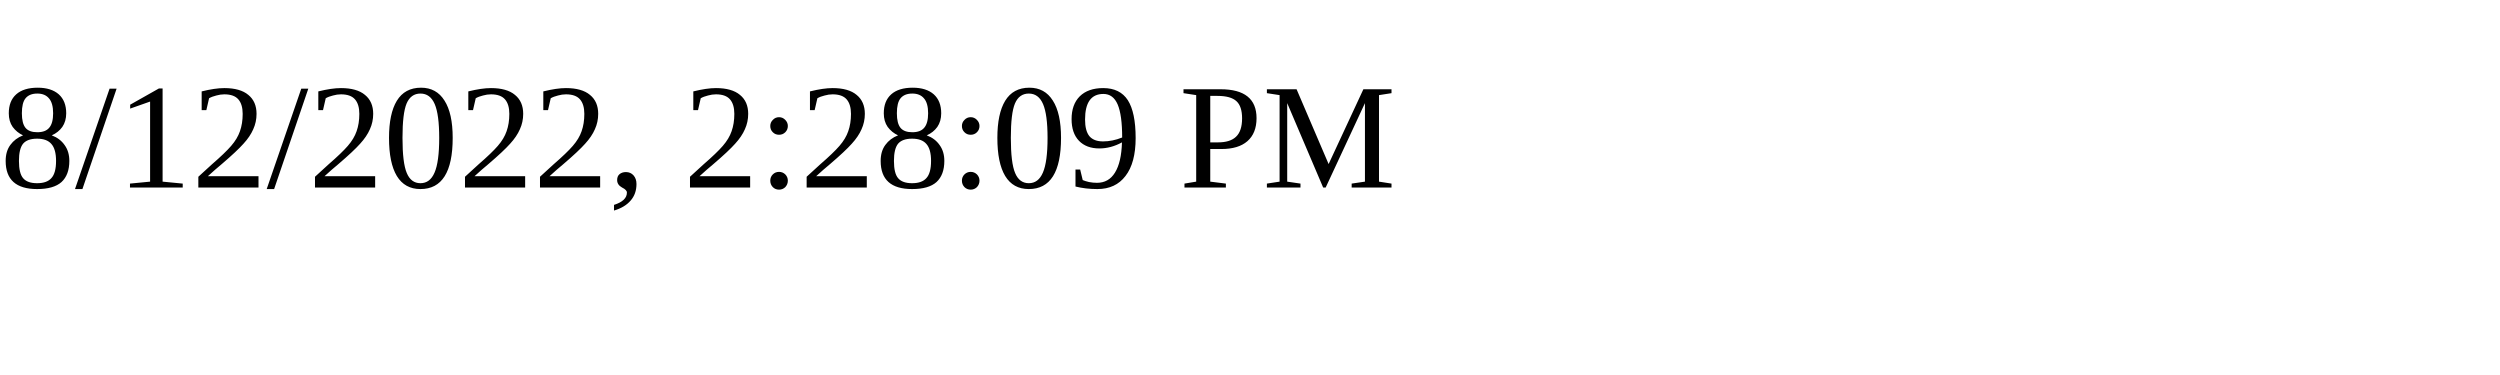
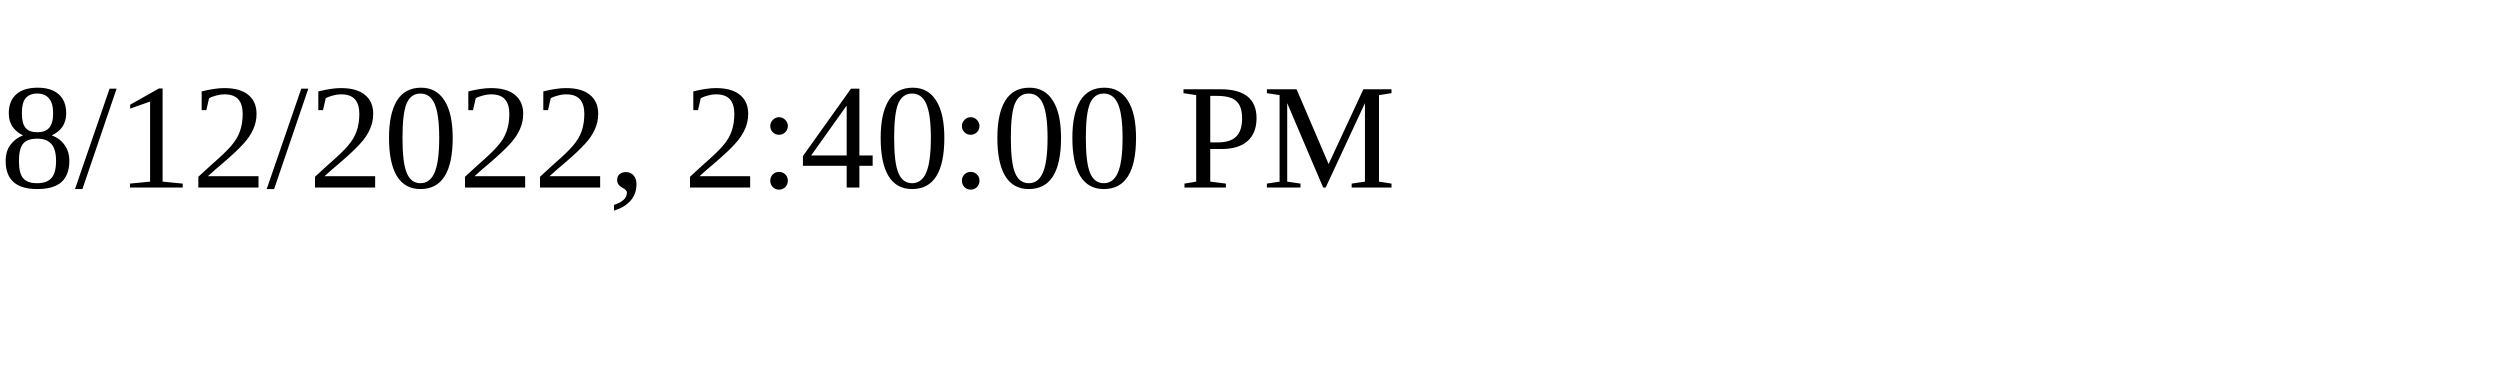
<svg xmlns="http://www.w3.org/2000/svg" height="30" width="200">
-   <text x="0" y="15">8/12/2022, 2:28:09 PM</text>
+   <text x="0" y="15">8/12/2022, 2:40:00 PM</text>
</svg>
